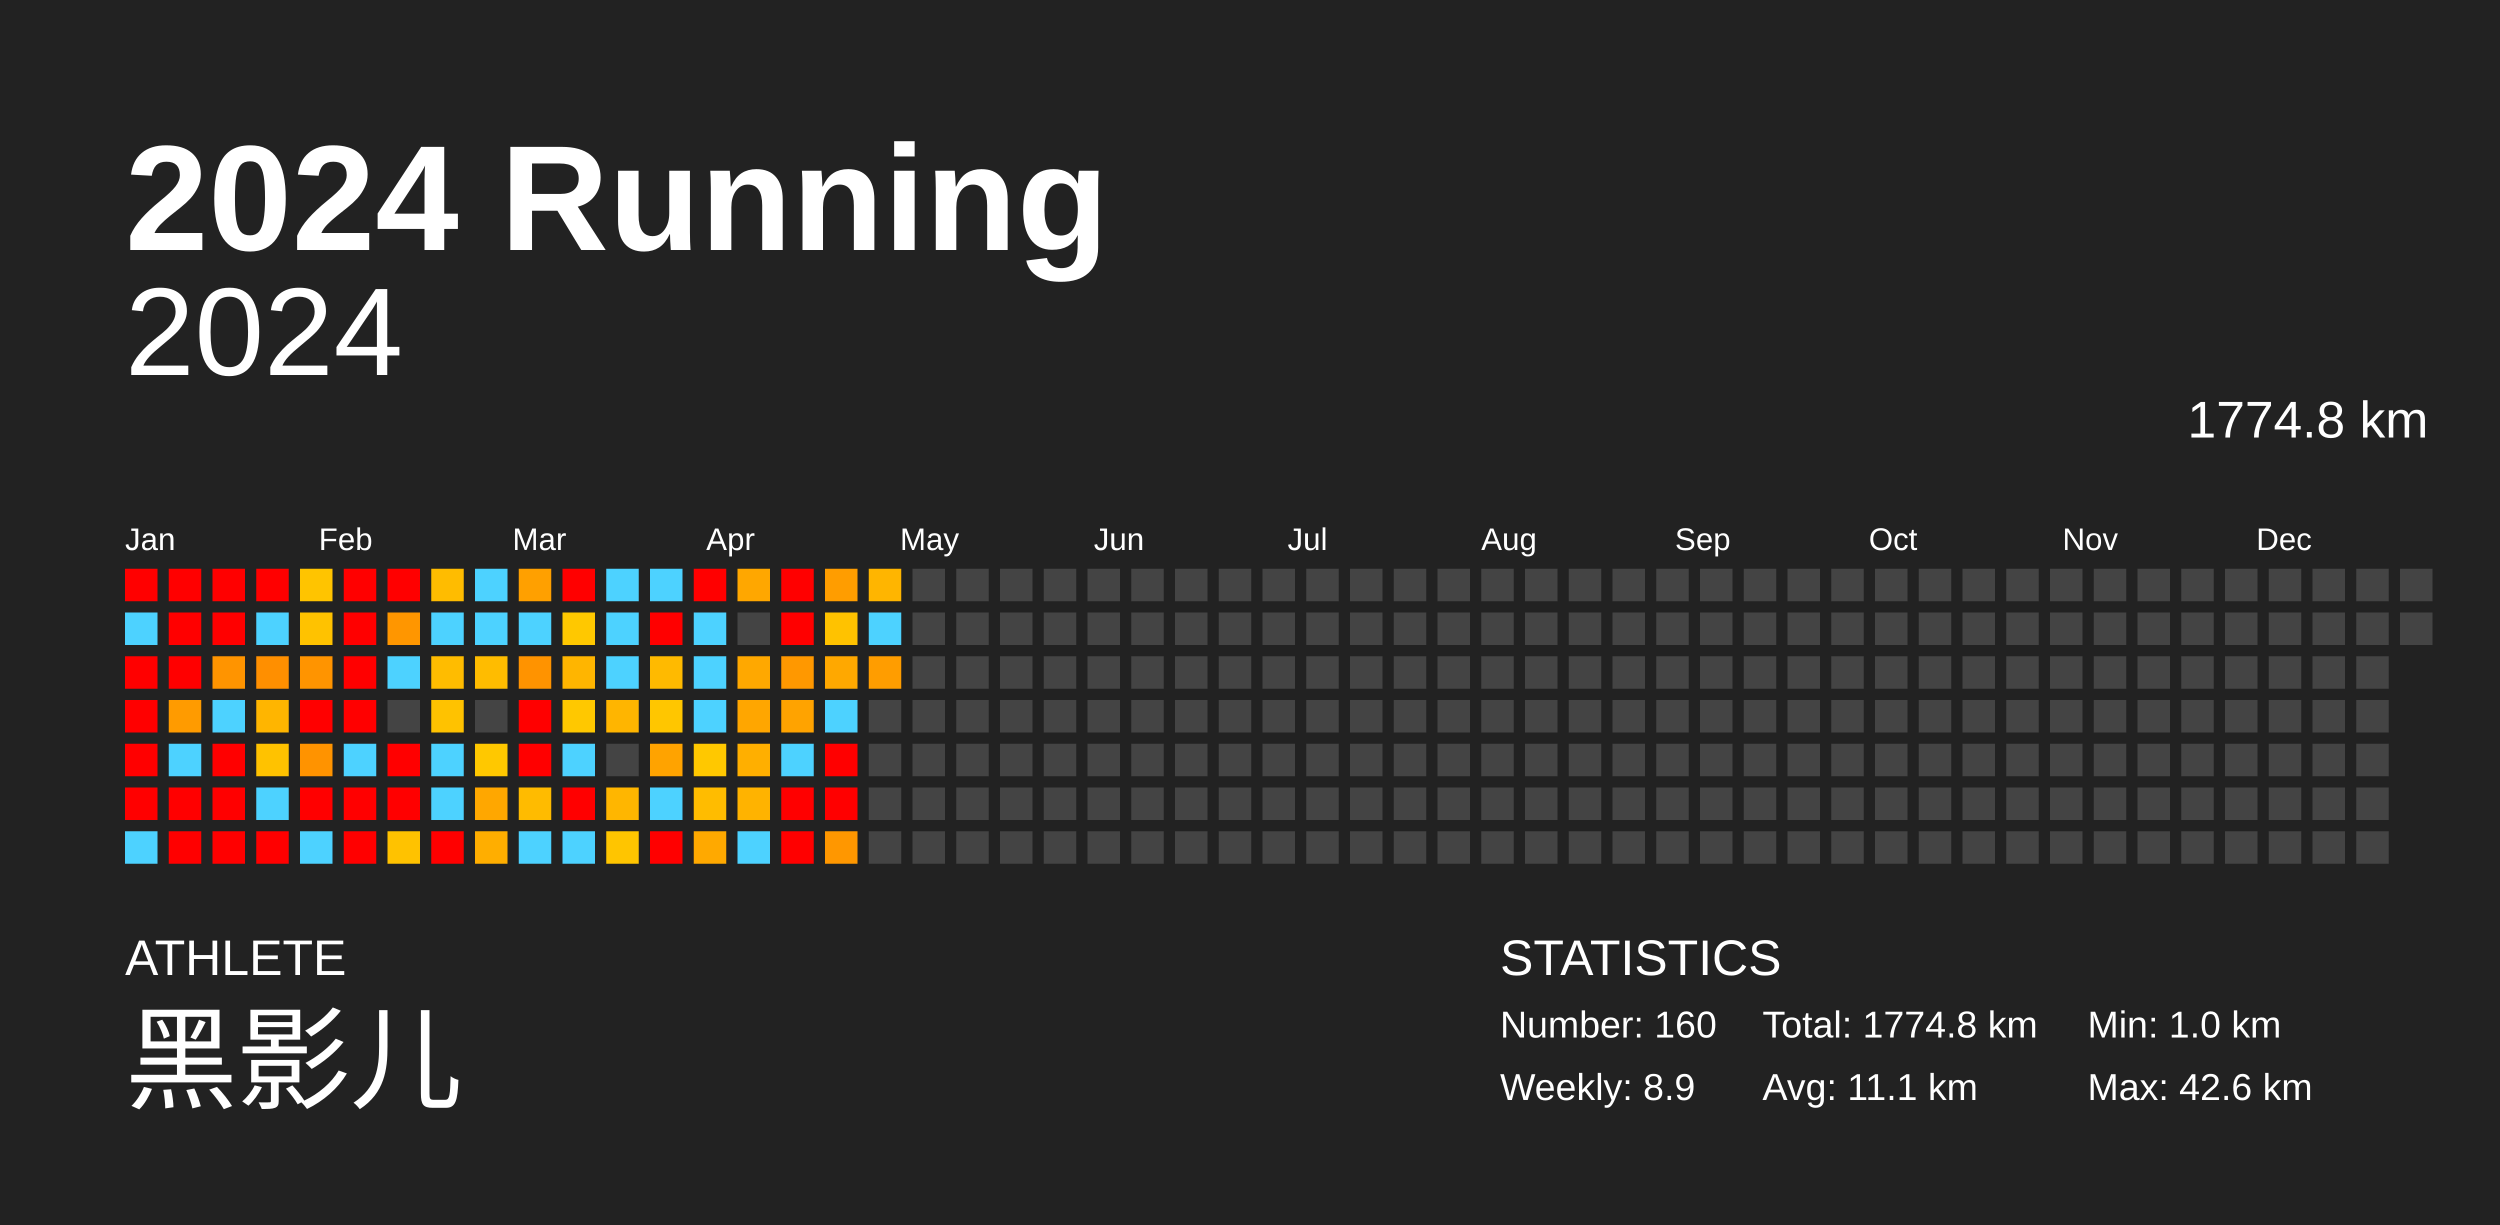
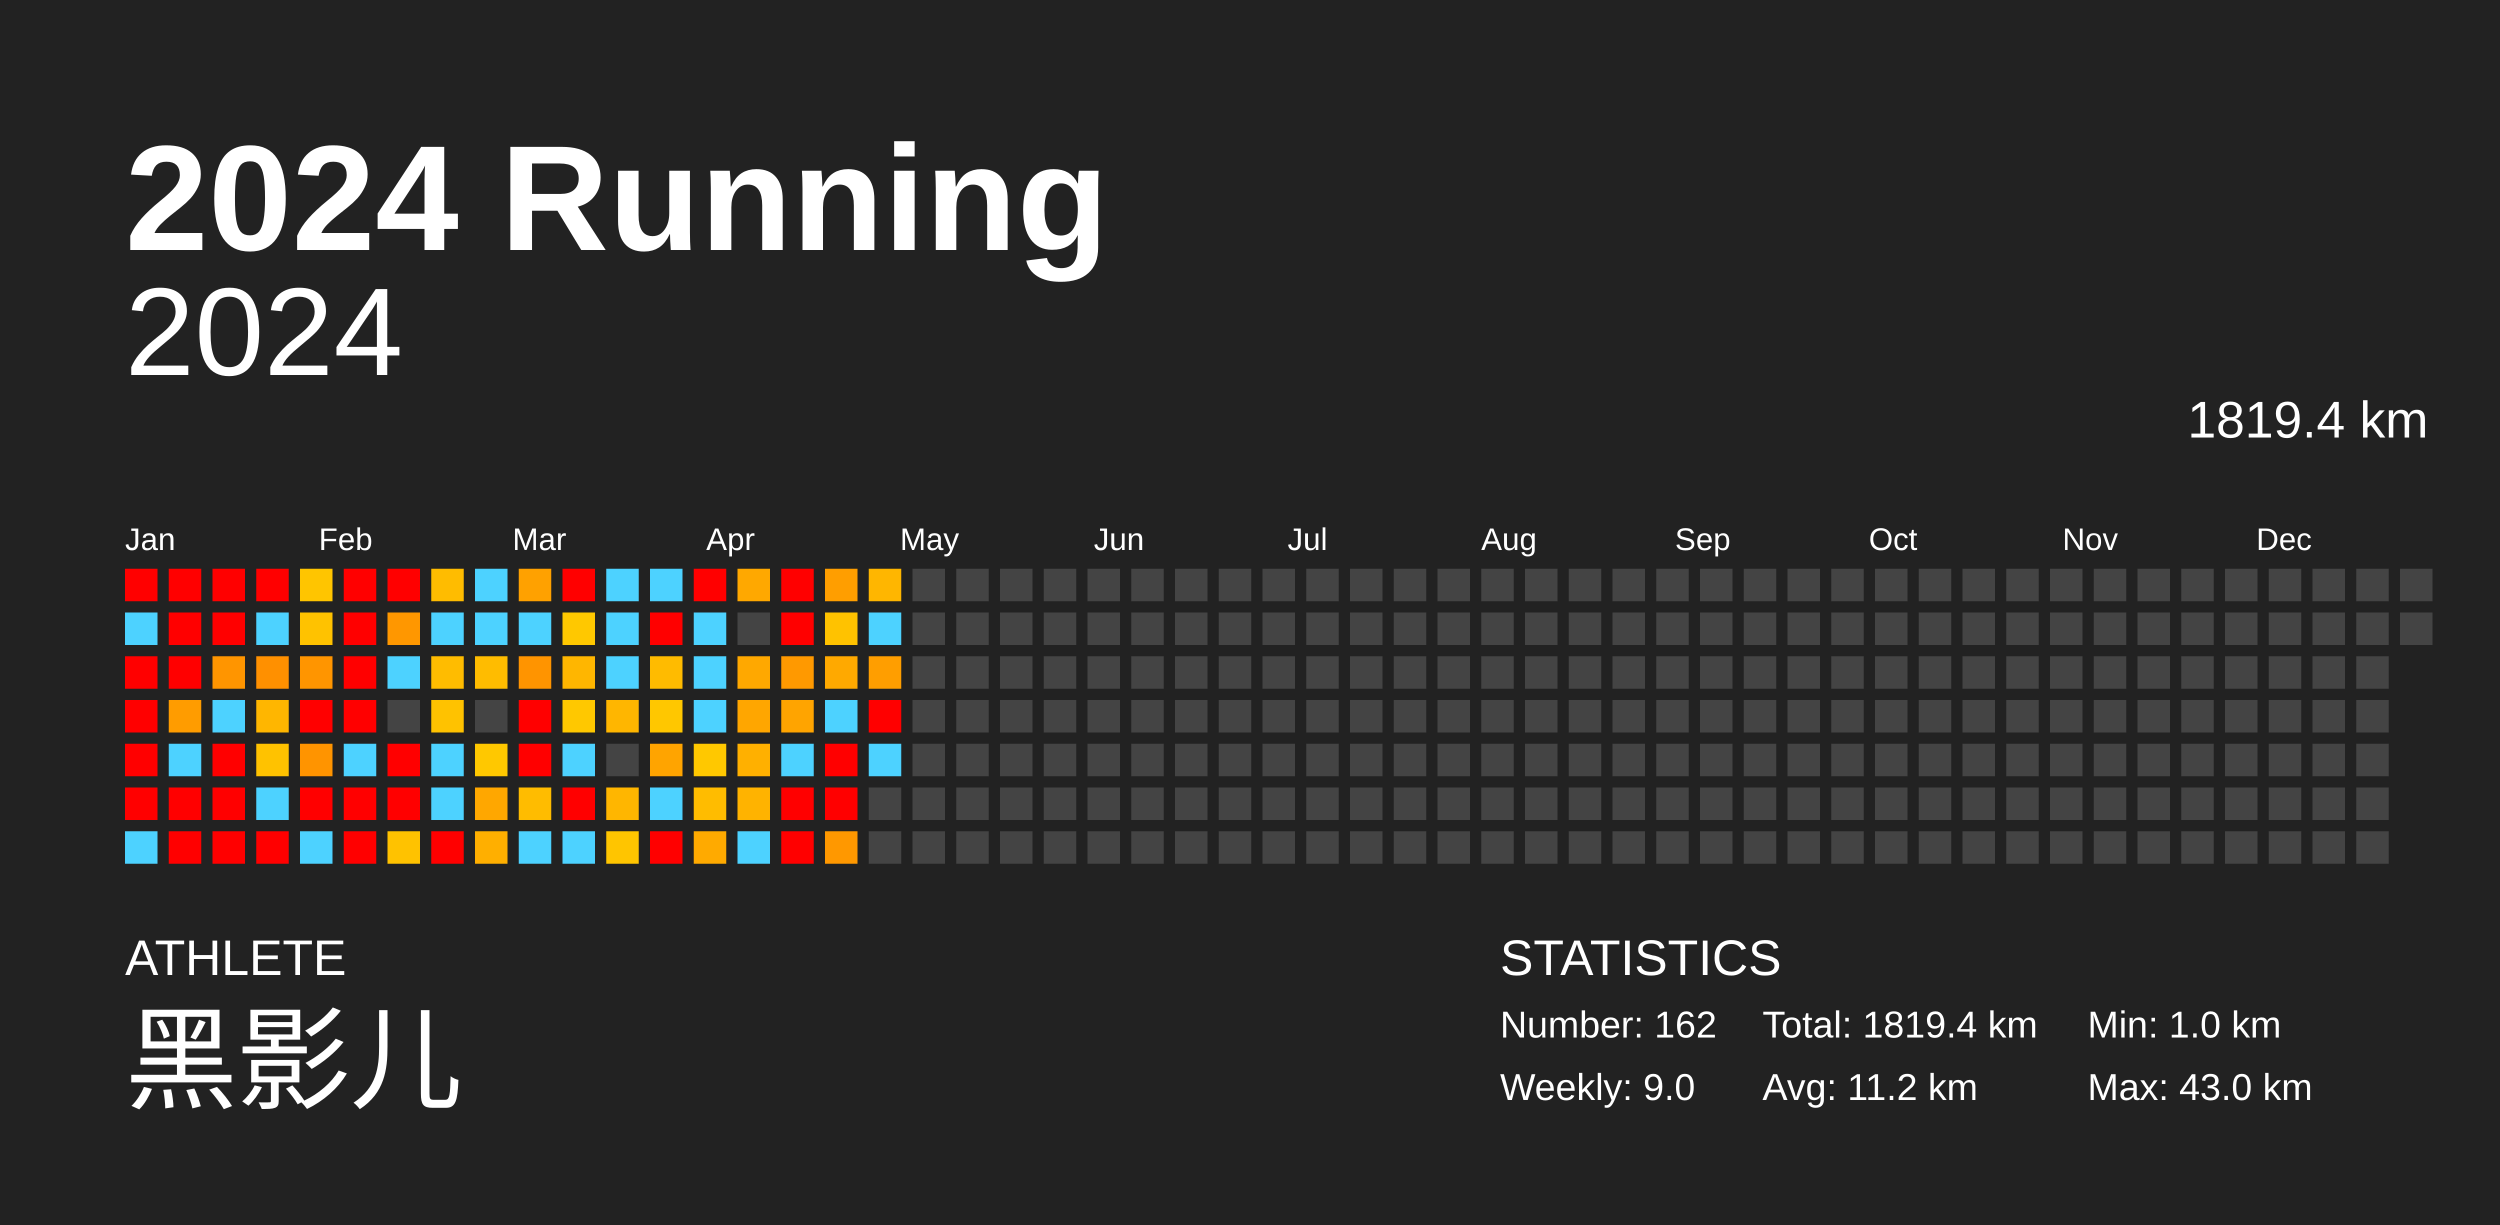
<svg xmlns="http://www.w3.org/2000/svg" baseProfile="full" height="98mm" version="1.1" viewBox="0,0,200,98" width="200mm">
  <defs />
  <rect fill="#222222" height="98" width="200" x="0" y="0" />
  <text fill="#FFFFFF" style="font-size:12px; font-family:Arial; font-weight:bold;" x="10" y="20">2024 Running</text>
  <text fill="#FFFFFF" style="font-size:4px; font-family:Arial" x="10" y="78">ATHLETE</text>
  <text fill="#FFFFFF" style="font-size:9px; font-family:Arial" x="10" y="88">黑影儿</text>
  <text fill="#FFFFFF" style="font-size:4px; font-family:Arial" x="120" y="78">STATISTICS</text>
-   <text fill="#FFFFFF" style="font-size:3px; font-family:Arial" x="120" y="83">Number: 160</text>
-   <text fill="#FFFFFF" style="font-size:3px; font-family:Arial" x="120" y="88">Weekly: 8.9</text>
-   <text fill="#FFFFFF" style="font-size:3px; font-family:Arial" x="141" y="83">Total: 1774.8 km</text>
-   <text fill="#FFFFFF" style="font-size:3px; font-family:Arial" x="141" y="88">Avg: 11.1 km</text>
+   <text fill="#FFFFFF" style="font-size:3px; font-family:Arial" x="120" y="83">Number: 162</text>
+   <text fill="#FFFFFF" style="font-size:3px; font-family:Arial" x="120" y="88">Weekly: 9.0</text>
+   <text fill="#FFFFFF" style="font-size:3px; font-family:Arial" x="141" y="83">Total: 1819.4 km</text>
+   <text fill="#FFFFFF" style="font-size:3px; font-family:Arial" x="141" y="88">Avg: 11.2 km</text>
  <text fill="#FFFFFF" style="font-size:3px; font-family:Arial" x="167" y="83">Min: 1.0 km</text>
-   <text fill="#FFFFFF" style="font-size:3px; font-family:Arial" x="167" y="88">Max: 42.6 km</text>
+   <text fill="#FFFFFF" style="font-size:3px; font-family:Arial" x="167" y="88">Max: 43.0 km</text>
  <text alignment-baseline="hanging" fill="#FFFFFF" style="font-size:10.0px; font-family:Arial;" x="10" y="30">2024</text>
-   <text alignment-baseline="hanging" fill="#FFFFFF" style="font-size:4.125px; font-family:Arial;" x="175" y="35">1774.8 km</text>
+   <text alignment-baseline="hanging" fill="#FFFFFF" style="font-size:4.125px; font-family:Arial;" x="175" y="35">1819.4 km</text>
  <text fill="#FFFFFF" style="font-size:2.5px; font-family:Arial" x="10.0" y="44">Jan</text>
  <text fill="#FFFFFF" style="font-size:2.5px; font-family:Arial" x="25.5" y="44">Feb</text>
  <text fill="#FFFFFF" style="font-size:2.5px; font-family:Arial" x="41.0" y="44">Mar</text>
  <text fill="#FFFFFF" style="font-size:2.5px; font-family:Arial" x="56.5" y="44">Apr</text>
  <text fill="#FFFFFF" style="font-size:2.5px; font-family:Arial" x="72.0" y="44">May</text>
  <text fill="#FFFFFF" style="font-size:2.5px; font-family:Arial" x="87.5" y="44">Jun</text>
  <text fill="#FFFFFF" style="font-size:2.5px; font-family:Arial" x="103.0" y="44">Jul</text>
  <text fill="#FFFFFF" style="font-size:2.5px; font-family:Arial" x="118.5" y="44">Aug</text>
  <text fill="#FFFFFF" style="font-size:2.5px; font-family:Arial" x="134.0" y="44">Sep</text>
  <text fill="#FFFFFF" style="font-size:2.5px; font-family:Arial" x="149.5" y="44">Oct</text>
  <text fill="#FFFFFF" style="font-size:2.5px; font-family:Arial" x="165.0" y="44">Nov</text>
  <text fill="#FFFFFF" style="font-size:2.5px; font-family:Arial" x="180.5" y="44">Dec</text>
  <rect fill="red" height="2.6" width="2.6" x="10.0" y="45.5" />
  <rect fill="#4dd2ff" height="2.6" width="2.6" x="10.0" y="49.0" />
  <rect fill="red" height="2.6" width="2.6" x="10.0" y="52.5" />
  <rect fill="red" height="2.6" width="2.6" x="10.0" y="56.0" />
  <rect fill="red" height="2.6" width="2.6" x="10.0" y="59.5" />
  <rect fill="red" height="2.6" width="2.6" x="10.0" y="63.0" />
  <rect fill="#4dd2ff" height="2.6" width="2.6" x="10.0" y="66.5" />
  <rect fill="red" height="2.6" width="2.6" x="13.5" y="45.5" />
  <rect fill="red" height="2.6" width="2.6" x="13.5" y="49.0" />
  <rect fill="red" height="2.6" width="2.6" x="13.5" y="52.5" />
-   <rect fill="#ff9b00" height="2.6" width="2.6" x="13.5" y="56.0" />
+   <rect fill="#ff9c00" height="2.6" width="2.6" x="13.5" y="56.0" />
  <rect fill="#4dd2ff" height="2.6" width="2.6" x="13.5" y="59.5" />
  <rect fill="red" height="2.6" width="2.6" x="13.5" y="63.0" />
  <rect fill="red" height="2.6" width="2.6" x="13.5" y="66.5" />
  <rect fill="red" height="2.6" width="2.6" x="17.0" y="45.5" />
  <rect fill="red" height="2.6" width="2.6" x="17.0" y="49.0" />
-   <rect fill="#ff9400" height="2.6" width="2.6" x="17.0" y="52.5" />
+   <rect fill="#ff9500" height="2.6" width="2.6" x="17.0" y="52.5" />
  <rect fill="#4dd2ff" height="2.6" width="2.6" x="17.0" y="56.0" />
  <rect fill="red" height="2.6" width="2.6" x="17.0" y="59.5" />
  <rect fill="red" height="2.6" width="2.6" x="17.0" y="63.0" />
  <rect fill="red" height="2.6" width="2.6" x="17.0" y="66.5" />
  <rect fill="red" height="2.6" width="2.6" x="20.5" y="45.5" />
  <rect fill="#4dd2ff" height="2.6" width="2.6" x="20.5" y="49.0" />
-   <rect fill="#ff8f00" height="2.6" width="2.6" x="20.5" y="52.5" />
-   <rect fill="#ffb500" height="2.6" width="2.6" x="20.5" y="56.0" />
+   <rect fill="#ff9000" height="2.6" width="2.6" x="20.5" y="52.5" />
+   <rect fill="#ffb600" height="2.6" width="2.6" x="20.5" y="56.0" />
  <rect fill="#ffc200" height="2.6" width="2.6" x="20.5" y="59.5" />
  <rect fill="#4dd2ff" height="2.6" width="2.6" x="20.5" y="63.0" />
  <rect fill="red" height="2.6" width="2.6" x="20.5" y="66.5" />
-   <rect fill="#ffc400" height="2.6" width="2.6" x="24.0" y="45.5" />
+   <rect fill="#ffc500" height="2.6" width="2.6" x="24.0" y="45.5" />
  <rect fill="#ffc200" height="2.6" width="2.6" x="24.0" y="49.0" />
-   <rect fill="#ff9400" height="2.6" width="2.6" x="24.0" y="52.5" />
+   <rect fill="#ff9500" height="2.6" width="2.6" x="24.0" y="52.5" />
  <rect fill="red" height="2.6" width="2.6" x="24.0" y="56.0" />
-   <rect fill="#ff9300" height="2.6" width="2.6" x="24.0" y="59.5" />
+   <rect fill="#ff9400" height="2.6" width="2.6" x="24.0" y="59.5" />
  <rect fill="red" height="2.6" width="2.6" x="24.0" y="63.0" />
  <rect fill="#4dd2ff" height="2.6" width="2.6" x="24.0" y="66.5" />
  <rect fill="red" height="2.6" width="2.6" x="27.5" y="45.5" />
  <rect fill="red" height="2.6" width="2.6" x="27.5" y="49.0" />
  <rect fill="red" height="2.6" width="2.6" x="27.5" y="52.5" />
  <rect fill="red" height="2.6" width="2.6" x="27.5" y="56.0" />
  <rect fill="#4dd2ff" height="2.6" width="2.6" x="27.5" y="59.5" />
  <rect fill="red" height="2.6" width="2.6" x="27.5" y="63.0" />
  <rect fill="red" height="2.6" width="2.6" x="27.5" y="66.5" />
  <rect fill="red" height="2.6" width="2.6" x="31.0" y="45.5" />
-   <rect fill="#ff9600" height="2.6" width="2.6" x="31.0" y="49.0" />
+   <rect fill="#ff9700" height="2.6" width="2.6" x="31.0" y="49.0" />
  <rect fill="#4dd2ff" height="2.6" width="2.6" x="31.0" y="52.5" />
  <rect fill="#444444" height="2.6" width="2.6" x="31.0" y="56.0" />
  <rect fill="red" height="2.6" width="2.6" x="31.0" y="59.5" />
  <rect fill="red" height="2.6" width="2.6" x="31.0" y="63.0" />
  <rect fill="#ffc200" height="2.6" width="2.6" x="31.0" y="66.5" />
  <rect fill="#ffbc00" height="2.6" width="2.6" x="34.5" y="45.5" />
  <rect fill="#4dd2ff" height="2.6" width="2.6" x="34.5" y="49.0" />
  <rect fill="#ffbc00" height="2.6" width="2.6" x="34.5" y="52.5" />
  <rect fill="#ffc200" height="2.6" width="2.6" x="34.5" y="56.0" />
  <rect fill="#4dd2ff" height="2.6" width="2.6" x="34.5" y="59.5" />
  <rect fill="#4dd2ff" height="2.6" width="2.6" x="34.5" y="63.0" />
  <rect fill="red" height="2.6" width="2.6" x="34.5" y="66.5" />
  <rect fill="#4dd2ff" height="2.6" width="2.6" x="38.0" y="45.5" />
  <rect fill="#4dd2ff" height="2.6" width="2.6" x="38.0" y="49.0" />
  <rect fill="#ffbc00" height="2.6" width="2.6" x="38.0" y="52.5" />
  <rect fill="#444444" height="2.6" width="2.6" x="38.0" y="56.0" />
  <rect fill="#ffc800" height="2.6" width="2.6" x="38.0" y="59.5" />
  <rect fill="#ffa700" height="2.6" width="2.6" x="38.0" y="63.0" />
-   <rect fill="#ffae00" height="2.6" width="2.6" x="38.0" y="66.5" />
-   <rect fill="#ffa000" height="2.6" width="2.6" x="41.5" y="45.5" />
+   <rect fill="#ffaf00" height="2.6" width="2.6" x="38.0" y="66.5" />
+   <rect fill="#ffa100" height="2.6" width="2.6" x="41.5" y="45.5" />
  <rect fill="#4dd2ff" height="2.6" width="2.6" x="41.5" y="49.0" />
-   <rect fill="#ff9300" height="2.6" width="2.6" x="41.5" y="52.5" />
+   <rect fill="#ff9400" height="2.6" width="2.6" x="41.5" y="52.5" />
  <rect fill="red" height="2.6" width="2.6" x="41.5" y="56.0" />
  <rect fill="red" height="2.6" width="2.6" x="41.5" y="59.5" />
-   <rect fill="#ffbb00" height="2.6" width="2.6" x="41.5" y="63.0" />
+   <rect fill="#ffbc00" height="2.6" width="2.6" x="41.5" y="63.0" />
  <rect fill="#4dd2ff" height="2.6" width="2.6" x="41.5" y="66.5" />
  <rect fill="red" height="2.6" width="2.6" x="45.0" y="45.5" />
  <rect fill="#ffc800" height="2.6" width="2.6" x="45.0" y="49.0" />
-   <rect fill="#ffb500" height="2.6" width="2.6" x="45.0" y="52.5" />
+   <rect fill="#ffb600" height="2.6" width="2.6" x="45.0" y="52.5" />
  <rect fill="#ffc800" height="2.6" width="2.6" x="45.0" y="56.0" />
  <rect fill="#4dd2ff" height="2.6" width="2.6" x="45.0" y="59.5" />
  <rect fill="red" height="2.6" width="2.6" x="45.0" y="63.0" />
  <rect fill="#4dd2ff" height="2.6" width="2.6" x="45.0" y="66.5" />
  <rect fill="#4dd2ff" height="2.6" width="2.6" x="48.5" y="45.5" />
  <rect fill="#4dd2ff" height="2.6" width="2.6" x="48.5" y="49.0" />
  <rect fill="#4dd2ff" height="2.6" width="2.6" x="48.5" y="52.5" />
-   <rect fill="#ffb500" height="2.6" width="2.6" x="48.5" y="56.0" />
+   <rect fill="#ffb600" height="2.6" width="2.6" x="48.5" y="56.0" />
  <rect fill="#444444" height="2.6" width="2.6" x="48.5" y="59.5" />
  <rect fill="#ffb600" height="2.6" width="2.6" x="48.5" y="63.0" />
  <rect fill="#ffc500" height="2.6" width="2.6" x="48.5" y="66.5" />
  <rect fill="#4dd2ff" height="2.6" width="2.6" x="52.0" y="45.5" />
  <rect fill="red" height="2.6" width="2.6" x="52.0" y="49.0" />
-   <rect fill="#ffba00" height="2.6" width="2.6" x="52.0" y="52.5" />
-   <rect fill="#ffc600" height="2.6" width="2.6" x="52.0" y="56.0" />
-   <rect fill="#ffa300" height="2.6" width="2.6" x="52.0" y="59.5" />
+   <rect fill="#ffbb00" height="2.6" width="2.6" x="52.0" y="52.5" />
+   <rect fill="#ffc700" height="2.6" width="2.6" x="52.0" y="56.0" />
+   <rect fill="#ffa400" height="2.6" width="2.6" x="52.0" y="59.5" />
  <rect fill="#4dd2ff" height="2.6" width="2.6" x="52.0" y="63.0" />
  <rect fill="red" height="2.6" width="2.6" x="52.0" y="66.5" />
  <rect fill="red" height="2.6" width="2.6" x="55.5" y="45.5" />
  <rect fill="#4dd2ff" height="2.6" width="2.6" x="55.5" y="49.0" />
  <rect fill="#4dd2ff" height="2.6" width="2.6" x="55.5" y="52.5" />
  <rect fill="#4dd2ff" height="2.6" width="2.6" x="55.5" y="56.0" />
  <rect fill="#ffc800" height="2.6" width="2.6" x="55.5" y="59.5" />
  <rect fill="#ffbc00" height="2.6" width="2.6" x="55.5" y="63.0" />
-   <rect fill="#ffa900" height="2.6" width="2.6" x="55.5" y="66.5" />
-   <rect fill="#ffa700" height="2.6" width="2.6" x="59.0" y="45.5" />
+   <rect fill="#ffaa00" height="2.6" width="2.6" x="55.5" y="66.5" />
+   <rect fill="#ffa800" height="2.6" width="2.6" x="59.0" y="45.5" />
  <rect fill="#444444" height="2.6" width="2.6" x="59.0" y="49.0" />
  <rect fill="#ffa800" height="2.6" width="2.6" x="59.0" y="52.5" />
  <rect fill="#ffa600" height="2.6" width="2.6" x="59.0" y="56.0" />
-   <rect fill="#ffaf00" height="2.6" width="2.6" x="59.0" y="59.5" />
+   <rect fill="#ffb000" height="2.6" width="2.6" x="59.0" y="59.5" />
  <rect fill="#ffb300" height="2.6" width="2.6" x="59.0" y="63.0" />
  <rect fill="#4dd2ff" height="2.6" width="2.6" x="59.0" y="66.5" />
  <rect fill="red" height="2.6" width="2.6" x="62.5" y="45.5" />
  <rect fill="red" height="2.6" width="2.6" x="62.5" y="49.0" />
-   <rect fill="#ff9800" height="2.6" width="2.6" x="62.5" y="52.5" />
-   <rect fill="#ffa300" height="2.6" width="2.6" x="62.5" y="56.0" />
+   <rect fill="#ff9900" height="2.6" width="2.6" x="62.5" y="52.5" />
+   <rect fill="#ffa400" height="2.6" width="2.6" x="62.5" y="56.0" />
  <rect fill="#4dd2ff" height="2.6" width="2.6" x="62.5" y="59.5" />
  <rect fill="red" height="2.6" width="2.6" x="62.5" y="63.0" />
  <rect fill="red" height="2.6" width="2.6" x="62.5" y="66.5" />
-   <rect fill="#ff9d00" height="2.6" width="2.6" x="66.0" y="45.5" />
+   <rect fill="#ff9e00" height="2.6" width="2.6" x="66.0" y="45.5" />
  <rect fill="#ffc200" height="2.6" width="2.6" x="66.0" y="49.0" />
-   <rect fill="#ffa800" height="2.6" width="2.6" x="66.0" y="52.5" />
+   <rect fill="#ffa900" height="2.6" width="2.6" x="66.0" y="52.5" />
  <rect fill="#4dd2ff" height="2.6" width="2.6" x="66.0" y="56.0" />
  <rect fill="red" height="2.6" width="2.6" x="66.0" y="59.5" />
  <rect fill="red" height="2.6" width="2.6" x="66.0" y="63.0" />
-   <rect fill="#ff9700" height="2.6" width="2.6" x="66.0" y="66.5" />
-   <rect fill="#ffb500" height="2.6" width="2.6" x="69.5" y="45.5" />
+   <rect fill="#ff9800" height="2.6" width="2.6" x="66.0" y="66.5" />
+   <rect fill="#ffb600" height="2.6" width="2.6" x="69.5" y="45.5" />
  <rect fill="#4dd2ff" height="2.6" width="2.6" x="69.5" y="49.0" />
-   <rect fill="#ff9d00" height="2.6" width="2.6" x="69.5" y="52.5" />
-   <rect fill="#444444" height="2.6" width="2.6" x="69.5" y="56.0" />
-   <rect fill="#444444" height="2.6" width="2.6" x="69.5" y="59.5" />
+   <rect fill="#ff9e00" height="2.6" width="2.6" x="69.5" y="52.5" />
+   <rect fill="red" height="2.6" width="2.6" x="69.5" y="56.0" />
+   <rect fill="#4dd2ff" height="2.6" width="2.6" x="69.5" y="59.5" />
  <rect fill="#444444" height="2.6" width="2.6" x="69.5" y="63.0" />
  <rect fill="#444444" height="2.6" width="2.6" x="69.5" y="66.5" />
  <rect fill="#444444" height="2.6" width="2.6" x="73.0" y="45.5" />
  <rect fill="#444444" height="2.6" width="2.6" x="73.0" y="49.0" />
  <rect fill="#444444" height="2.6" width="2.6" x="73.0" y="52.5" />
  <rect fill="#444444" height="2.6" width="2.6" x="73.0" y="56.0" />
  <rect fill="#444444" height="2.6" width="2.6" x="73.0" y="59.5" />
  <rect fill="#444444" height="2.6" width="2.6" x="73.0" y="63.0" />
  <rect fill="#444444" height="2.6" width="2.6" x="73.0" y="66.5" />
  <rect fill="#444444" height="2.6" width="2.6" x="76.5" y="45.5" />
  <rect fill="#444444" height="2.6" width="2.6" x="76.5" y="49.0" />
  <rect fill="#444444" height="2.6" width="2.6" x="76.5" y="52.5" />
  <rect fill="#444444" height="2.6" width="2.6" x="76.5" y="56.0" />
  <rect fill="#444444" height="2.6" width="2.6" x="76.5" y="59.5" />
  <rect fill="#444444" height="2.6" width="2.6" x="76.5" y="63.0" />
  <rect fill="#444444" height="2.6" width="2.6" x="76.5" y="66.5" />
  <rect fill="#444444" height="2.6" width="2.6" x="80.0" y="45.5" />
  <rect fill="#444444" height="2.6" width="2.6" x="80.0" y="49.0" />
  <rect fill="#444444" height="2.6" width="2.6" x="80.0" y="52.5" />
  <rect fill="#444444" height="2.6" width="2.6" x="80.0" y="56.0" />
  <rect fill="#444444" height="2.6" width="2.6" x="80.0" y="59.5" />
  <rect fill="#444444" height="2.6" width="2.6" x="80.0" y="63.0" />
  <rect fill="#444444" height="2.6" width="2.6" x="80.0" y="66.5" />
  <rect fill="#444444" height="2.6" width="2.6" x="83.5" y="45.5" />
  <rect fill="#444444" height="2.6" width="2.6" x="83.5" y="49.0" />
  <rect fill="#444444" height="2.6" width="2.6" x="83.5" y="52.5" />
  <rect fill="#444444" height="2.6" width="2.6" x="83.5" y="56.0" />
  <rect fill="#444444" height="2.6" width="2.6" x="83.5" y="59.5" />
  <rect fill="#444444" height="2.6" width="2.6" x="83.5" y="63.0" />
  <rect fill="#444444" height="2.6" width="2.6" x="83.5" y="66.5" />
  <rect fill="#444444" height="2.6" width="2.6" x="87.0" y="45.5" />
  <rect fill="#444444" height="2.6" width="2.6" x="87.0" y="49.0" />
  <rect fill="#444444" height="2.6" width="2.6" x="87.0" y="52.5" />
  <rect fill="#444444" height="2.6" width="2.6" x="87.0" y="56.0" />
  <rect fill="#444444" height="2.6" width="2.6" x="87.0" y="59.5" />
  <rect fill="#444444" height="2.6" width="2.6" x="87.0" y="63.0" />
  <rect fill="#444444" height="2.6" width="2.6" x="87.0" y="66.5" />
  <rect fill="#444444" height="2.6" width="2.6" x="90.5" y="45.5" />
  <rect fill="#444444" height="2.6" width="2.6" x="90.5" y="49.0" />
  <rect fill="#444444" height="2.6" width="2.6" x="90.5" y="52.5" />
  <rect fill="#444444" height="2.6" width="2.6" x="90.5" y="56.0" />
  <rect fill="#444444" height="2.6" width="2.6" x="90.5" y="59.5" />
  <rect fill="#444444" height="2.6" width="2.6" x="90.5" y="63.0" />
  <rect fill="#444444" height="2.6" width="2.6" x="90.5" y="66.5" />
  <rect fill="#444444" height="2.6" width="2.6" x="94.0" y="45.5" />
  <rect fill="#444444" height="2.6" width="2.6" x="94.0" y="49.0" />
  <rect fill="#444444" height="2.6" width="2.6" x="94.0" y="52.5" />
  <rect fill="#444444" height="2.6" width="2.6" x="94.0" y="56.0" />
  <rect fill="#444444" height="2.6" width="2.6" x="94.0" y="59.5" />
  <rect fill="#444444" height="2.6" width="2.6" x="94.0" y="63.0" />
  <rect fill="#444444" height="2.6" width="2.6" x="94.0" y="66.5" />
  <rect fill="#444444" height="2.6" width="2.6" x="97.5" y="45.5" />
  <rect fill="#444444" height="2.6" width="2.6" x="97.5" y="49.0" />
  <rect fill="#444444" height="2.6" width="2.6" x="97.5" y="52.5" />
  <rect fill="#444444" height="2.6" width="2.6" x="97.5" y="56.0" />
  <rect fill="#444444" height="2.6" width="2.6" x="97.5" y="59.5" />
  <rect fill="#444444" height="2.6" width="2.6" x="97.5" y="63.0" />
  <rect fill="#444444" height="2.6" width="2.6" x="97.5" y="66.5" />
  <rect fill="#444444" height="2.6" width="2.6" x="101.0" y="45.5" />
  <rect fill="#444444" height="2.6" width="2.6" x="101.0" y="49.0" />
  <rect fill="#444444" height="2.6" width="2.6" x="101.0" y="52.5" />
  <rect fill="#444444" height="2.6" width="2.6" x="101.0" y="56.0" />
  <rect fill="#444444" height="2.6" width="2.6" x="101.0" y="59.5" />
  <rect fill="#444444" height="2.6" width="2.6" x="101.0" y="63.0" />
  <rect fill="#444444" height="2.6" width="2.6" x="101.0" y="66.5" />
  <rect fill="#444444" height="2.6" width="2.6" x="104.5" y="45.5" />
  <rect fill="#444444" height="2.6" width="2.6" x="104.5" y="49.0" />
  <rect fill="#444444" height="2.6" width="2.6" x="104.5" y="52.5" />
  <rect fill="#444444" height="2.6" width="2.6" x="104.5" y="56.0" />
  <rect fill="#444444" height="2.6" width="2.6" x="104.5" y="59.5" />
  <rect fill="#444444" height="2.6" width="2.6" x="104.5" y="63.0" />
  <rect fill="#444444" height="2.6" width="2.6" x="104.5" y="66.5" />
  <rect fill="#444444" height="2.6" width="2.6" x="108.0" y="45.5" />
  <rect fill="#444444" height="2.6" width="2.6" x="108.0" y="49.0" />
  <rect fill="#444444" height="2.6" width="2.6" x="108.0" y="52.5" />
  <rect fill="#444444" height="2.6" width="2.6" x="108.0" y="56.0" />
  <rect fill="#444444" height="2.6" width="2.6" x="108.0" y="59.5" />
  <rect fill="#444444" height="2.6" width="2.6" x="108.0" y="63.0" />
  <rect fill="#444444" height="2.6" width="2.6" x="108.0" y="66.5" />
  <rect fill="#444444" height="2.6" width="2.6" x="111.5" y="45.5" />
  <rect fill="#444444" height="2.6" width="2.6" x="111.5" y="49.0" />
  <rect fill="#444444" height="2.6" width="2.6" x="111.5" y="52.5" />
  <rect fill="#444444" height="2.6" width="2.6" x="111.5" y="56.0" />
  <rect fill="#444444" height="2.6" width="2.6" x="111.5" y="59.5" />
  <rect fill="#444444" height="2.6" width="2.6" x="111.5" y="63.0" />
  <rect fill="#444444" height="2.6" width="2.6" x="111.5" y="66.5" />
  <rect fill="#444444" height="2.6" width="2.6" x="115.0" y="45.5" />
  <rect fill="#444444" height="2.6" width="2.6" x="115.0" y="49.0" />
  <rect fill="#444444" height="2.6" width="2.6" x="115.0" y="52.5" />
  <rect fill="#444444" height="2.6" width="2.6" x="115.0" y="56.0" />
  <rect fill="#444444" height="2.6" width="2.6" x="115.0" y="59.5" />
  <rect fill="#444444" height="2.6" width="2.6" x="115.0" y="63.0" />
  <rect fill="#444444" height="2.6" width="2.6" x="115.0" y="66.5" />
  <rect fill="#444444" height="2.6" width="2.6" x="118.5" y="45.5" />
  <rect fill="#444444" height="2.6" width="2.6" x="118.5" y="49.0" />
  <rect fill="#444444" height="2.6" width="2.6" x="118.5" y="52.5" />
  <rect fill="#444444" height="2.6" width="2.6" x="118.5" y="56.0" />
  <rect fill="#444444" height="2.6" width="2.6" x="118.5" y="59.5" />
  <rect fill="#444444" height="2.6" width="2.6" x="118.5" y="63.0" />
  <rect fill="#444444" height="2.6" width="2.6" x="118.5" y="66.5" />
  <rect fill="#444444" height="2.6" width="2.6" x="122.0" y="45.5" />
  <rect fill="#444444" height="2.6" width="2.6" x="122.0" y="49.0" />
  <rect fill="#444444" height="2.6" width="2.6" x="122.0" y="52.5" />
  <rect fill="#444444" height="2.6" width="2.6" x="122.0" y="56.0" />
  <rect fill="#444444" height="2.6" width="2.6" x="122.0" y="59.5" />
  <rect fill="#444444" height="2.6" width="2.6" x="122.0" y="63.0" />
  <rect fill="#444444" height="2.6" width="2.6" x="122.0" y="66.5" />
  <rect fill="#444444" height="2.6" width="2.6" x="125.5" y="45.5" />
  <rect fill="#444444" height="2.6" width="2.6" x="125.5" y="49.0" />
  <rect fill="#444444" height="2.6" width="2.6" x="125.5" y="52.5" />
  <rect fill="#444444" height="2.6" width="2.6" x="125.5" y="56.0" />
  <rect fill="#444444" height="2.6" width="2.6" x="125.5" y="59.5" />
  <rect fill="#444444" height="2.6" width="2.6" x="125.5" y="63.0" />
  <rect fill="#444444" height="2.6" width="2.6" x="125.5" y="66.5" />
  <rect fill="#444444" height="2.6" width="2.6" x="129.0" y="45.5" />
  <rect fill="#444444" height="2.6" width="2.6" x="129.0" y="49.0" />
  <rect fill="#444444" height="2.6" width="2.6" x="129.0" y="52.5" />
  <rect fill="#444444" height="2.6" width="2.6" x="129.0" y="56.0" />
  <rect fill="#444444" height="2.6" width="2.6" x="129.0" y="59.5" />
  <rect fill="#444444" height="2.6" width="2.6" x="129.0" y="63.0" />
  <rect fill="#444444" height="2.6" width="2.6" x="129.0" y="66.5" />
  <rect fill="#444444" height="2.6" width="2.6" x="132.5" y="45.5" />
  <rect fill="#444444" height="2.6" width="2.6" x="132.5" y="49.0" />
  <rect fill="#444444" height="2.6" width="2.6" x="132.5" y="52.5" />
  <rect fill="#444444" height="2.6" width="2.6" x="132.5" y="56.0" />
  <rect fill="#444444" height="2.6" width="2.6" x="132.5" y="59.5" />
  <rect fill="#444444" height="2.6" width="2.6" x="132.5" y="63.0" />
  <rect fill="#444444" height="2.6" width="2.6" x="132.5" y="66.5" />
  <rect fill="#444444" height="2.6" width="2.6" x="136.0" y="45.5" />
  <rect fill="#444444" height="2.6" width="2.6" x="136.0" y="49.0" />
  <rect fill="#444444" height="2.6" width="2.6" x="136.0" y="52.5" />
  <rect fill="#444444" height="2.6" width="2.6" x="136.0" y="56.0" />
  <rect fill="#444444" height="2.6" width="2.6" x="136.0" y="59.5" />
  <rect fill="#444444" height="2.6" width="2.6" x="136.0" y="63.0" />
  <rect fill="#444444" height="2.6" width="2.6" x="136.0" y="66.5" />
  <rect fill="#444444" height="2.6" width="2.6" x="139.5" y="45.5" />
  <rect fill="#444444" height="2.6" width="2.6" x="139.5" y="49.0" />
  <rect fill="#444444" height="2.6" width="2.6" x="139.5" y="52.5" />
  <rect fill="#444444" height="2.6" width="2.6" x="139.5" y="56.0" />
  <rect fill="#444444" height="2.6" width="2.6" x="139.5" y="59.5" />
  <rect fill="#444444" height="2.6" width="2.6" x="139.5" y="63.0" />
  <rect fill="#444444" height="2.6" width="2.6" x="139.5" y="66.5" />
  <rect fill="#444444" height="2.6" width="2.6" x="143.0" y="45.5" />
  <rect fill="#444444" height="2.6" width="2.6" x="143.0" y="49.0" />
  <rect fill="#444444" height="2.6" width="2.6" x="143.0" y="52.5" />
  <rect fill="#444444" height="2.6" width="2.6" x="143.0" y="56.0" />
  <rect fill="#444444" height="2.6" width="2.6" x="143.0" y="59.5" />
  <rect fill="#444444" height="2.6" width="2.6" x="143.0" y="63.0" />
  <rect fill="#444444" height="2.6" width="2.6" x="143.0" y="66.5" />
  <rect fill="#444444" height="2.6" width="2.6" x="146.5" y="45.5" />
  <rect fill="#444444" height="2.6" width="2.6" x="146.5" y="49.0" />
  <rect fill="#444444" height="2.6" width="2.6" x="146.5" y="52.5" />
  <rect fill="#444444" height="2.6" width="2.6" x="146.5" y="56.0" />
  <rect fill="#444444" height="2.6" width="2.6" x="146.5" y="59.5" />
  <rect fill="#444444" height="2.6" width="2.6" x="146.5" y="63.0" />
  <rect fill="#444444" height="2.6" width="2.6" x="146.5" y="66.5" />
  <rect fill="#444444" height="2.6" width="2.6" x="150.0" y="45.5" />
  <rect fill="#444444" height="2.6" width="2.6" x="150.0" y="49.0" />
  <rect fill="#444444" height="2.6" width="2.6" x="150.0" y="52.5" />
  <rect fill="#444444" height="2.6" width="2.6" x="150.0" y="56.0" />
  <rect fill="#444444" height="2.6" width="2.6" x="150.0" y="59.5" />
  <rect fill="#444444" height="2.6" width="2.6" x="150.0" y="63.0" />
  <rect fill="#444444" height="2.6" width="2.6" x="150.0" y="66.5" />
  <rect fill="#444444" height="2.6" width="2.6" x="153.5" y="45.5" />
  <rect fill="#444444" height="2.6" width="2.6" x="153.5" y="49.0" />
  <rect fill="#444444" height="2.6" width="2.6" x="153.5" y="52.5" />
  <rect fill="#444444" height="2.6" width="2.6" x="153.5" y="56.0" />
  <rect fill="#444444" height="2.6" width="2.6" x="153.5" y="59.5" />
  <rect fill="#444444" height="2.6" width="2.6" x="153.5" y="63.0" />
  <rect fill="#444444" height="2.6" width="2.6" x="153.5" y="66.5" />
  <rect fill="#444444" height="2.6" width="2.6" x="157.0" y="45.5" />
  <rect fill="#444444" height="2.6" width="2.6" x="157.0" y="49.0" />
  <rect fill="#444444" height="2.6" width="2.6" x="157.0" y="52.5" />
  <rect fill="#444444" height="2.6" width="2.6" x="157.0" y="56.0" />
  <rect fill="#444444" height="2.6" width="2.6" x="157.0" y="59.5" />
  <rect fill="#444444" height="2.6" width="2.6" x="157.0" y="63.0" />
  <rect fill="#444444" height="2.6" width="2.6" x="157.0" y="66.5" />
  <rect fill="#444444" height="2.6" width="2.6" x="160.5" y="45.5" />
  <rect fill="#444444" height="2.6" width="2.6" x="160.5" y="49.0" />
  <rect fill="#444444" height="2.6" width="2.6" x="160.5" y="52.5" />
  <rect fill="#444444" height="2.6" width="2.6" x="160.5" y="56.0" />
  <rect fill="#444444" height="2.6" width="2.6" x="160.5" y="59.5" />
  <rect fill="#444444" height="2.6" width="2.6" x="160.5" y="63.0" />
  <rect fill="#444444" height="2.6" width="2.6" x="160.5" y="66.5" />
  <rect fill="#444444" height="2.6" width="2.6" x="164.0" y="45.5" />
  <rect fill="#444444" height="2.6" width="2.6" x="164.0" y="49.0" />
  <rect fill="#444444" height="2.6" width="2.6" x="164.0" y="52.5" />
  <rect fill="#444444" height="2.6" width="2.6" x="164.0" y="56.0" />
  <rect fill="#444444" height="2.6" width="2.6" x="164.0" y="59.5" />
  <rect fill="#444444" height="2.6" width="2.6" x="164.0" y="63.0" />
  <rect fill="#444444" height="2.6" width="2.6" x="164.0" y="66.5" />
  <rect fill="#444444" height="2.6" width="2.6" x="167.5" y="45.5" />
  <rect fill="#444444" height="2.6" width="2.6" x="167.5" y="49.0" />
  <rect fill="#444444" height="2.6" width="2.6" x="167.5" y="52.5" />
  <rect fill="#444444" height="2.6" width="2.6" x="167.5" y="56.0" />
  <rect fill="#444444" height="2.6" width="2.6" x="167.5" y="59.5" />
  <rect fill="#444444" height="2.6" width="2.6" x="167.5" y="63.0" />
  <rect fill="#444444" height="2.6" width="2.6" x="167.5" y="66.5" />
  <rect fill="#444444" height="2.6" width="2.6" x="171.0" y="45.5" />
  <rect fill="#444444" height="2.6" width="2.6" x="171.0" y="49.0" />
  <rect fill="#444444" height="2.6" width="2.6" x="171.0" y="52.5" />
  <rect fill="#444444" height="2.6" width="2.6" x="171.0" y="56.0" />
  <rect fill="#444444" height="2.6" width="2.6" x="171.0" y="59.5" />
  <rect fill="#444444" height="2.6" width="2.6" x="171.0" y="63.0" />
  <rect fill="#444444" height="2.6" width="2.6" x="171.0" y="66.5" />
  <rect fill="#444444" height="2.6" width="2.6" x="174.5" y="45.5" />
  <rect fill="#444444" height="2.6" width="2.6" x="174.5" y="49.0" />
  <rect fill="#444444" height="2.6" width="2.6" x="174.5" y="52.5" />
  <rect fill="#444444" height="2.6" width="2.6" x="174.5" y="56.0" />
  <rect fill="#444444" height="2.6" width="2.6" x="174.5" y="59.5" />
  <rect fill="#444444" height="2.6" width="2.6" x="174.5" y="63.0" />
  <rect fill="#444444" height="2.6" width="2.6" x="174.5" y="66.5" />
  <rect fill="#444444" height="2.6" width="2.6" x="178.0" y="45.5" />
  <rect fill="#444444" height="2.6" width="2.6" x="178.0" y="49.0" />
  <rect fill="#444444" height="2.6" width="2.6" x="178.0" y="52.5" />
  <rect fill="#444444" height="2.6" width="2.6" x="178.0" y="56.0" />
  <rect fill="#444444" height="2.6" width="2.6" x="178.0" y="59.5" />
  <rect fill="#444444" height="2.6" width="2.6" x="178.0" y="63.0" />
  <rect fill="#444444" height="2.6" width="2.6" x="178.0" y="66.5" />
  <rect fill="#444444" height="2.6" width="2.6" x="181.5" y="45.5" />
  <rect fill="#444444" height="2.6" width="2.6" x="181.5" y="49.0" />
  <rect fill="#444444" height="2.6" width="2.6" x="181.5" y="52.5" />
  <rect fill="#444444" height="2.6" width="2.6" x="181.5" y="56.0" />
  <rect fill="#444444" height="2.6" width="2.6" x="181.5" y="59.5" />
  <rect fill="#444444" height="2.6" width="2.6" x="181.5" y="63.0" />
  <rect fill="#444444" height="2.6" width="2.6" x="181.5" y="66.5" />
  <rect fill="#444444" height="2.6" width="2.6" x="185.0" y="45.5" />
  <rect fill="#444444" height="2.6" width="2.6" x="185.0" y="49.0" />
  <rect fill="#444444" height="2.6" width="2.6" x="185.0" y="52.5" />
  <rect fill="#444444" height="2.6" width="2.6" x="185.0" y="56.0" />
  <rect fill="#444444" height="2.6" width="2.6" x="185.0" y="59.5" />
  <rect fill="#444444" height="2.6" width="2.6" x="185.0" y="63.0" />
  <rect fill="#444444" height="2.6" width="2.6" x="185.0" y="66.5" />
  <rect fill="#444444" height="2.6" width="2.6" x="188.5" y="45.5" />
  <rect fill="#444444" height="2.6" width="2.6" x="188.5" y="49.0" />
  <rect fill="#444444" height="2.6" width="2.6" x="188.5" y="52.5" />
  <rect fill="#444444" height="2.6" width="2.6" x="188.5" y="56.0" />
  <rect fill="#444444" height="2.6" width="2.6" x="188.5" y="59.5" />
  <rect fill="#444444" height="2.6" width="2.6" x="188.5" y="63.0" />
  <rect fill="#444444" height="2.6" width="2.6" x="188.5" y="66.5" />
  <rect fill="#444444" height="2.6" width="2.6" x="192.0" y="45.5" />
  <rect fill="#444444" height="2.6" width="2.6" x="192.0" y="49.0" />
</svg>
